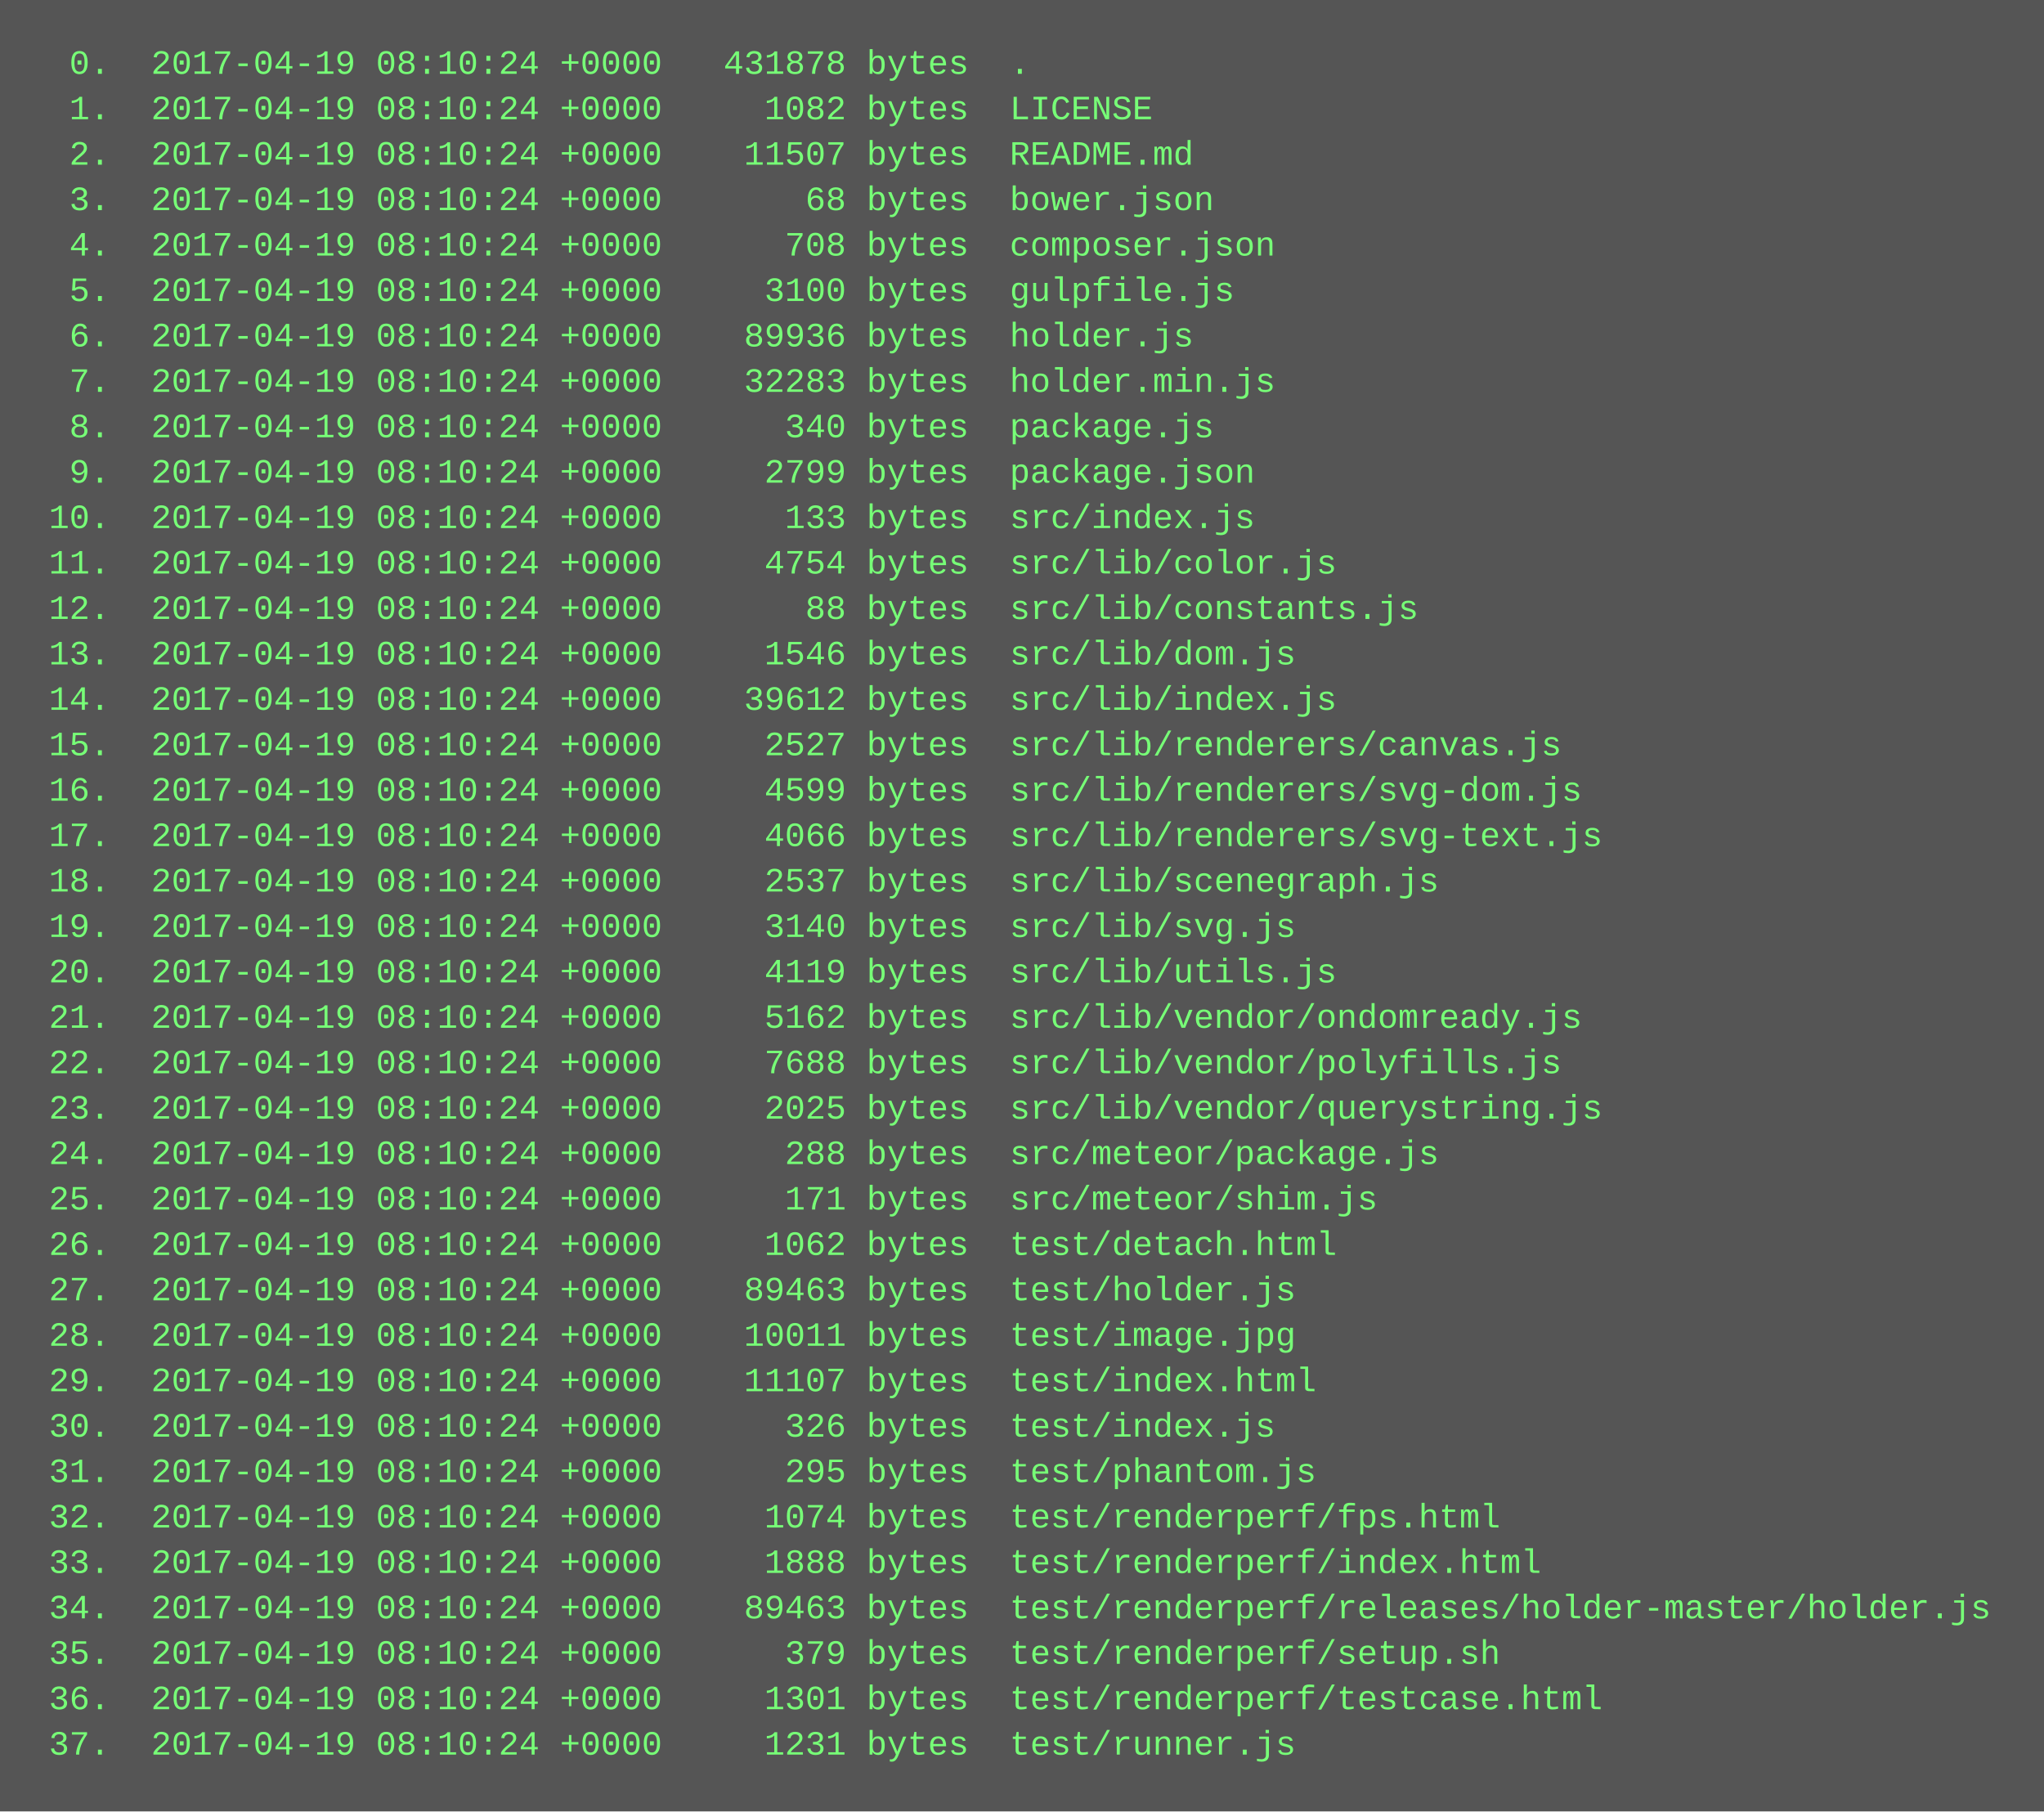
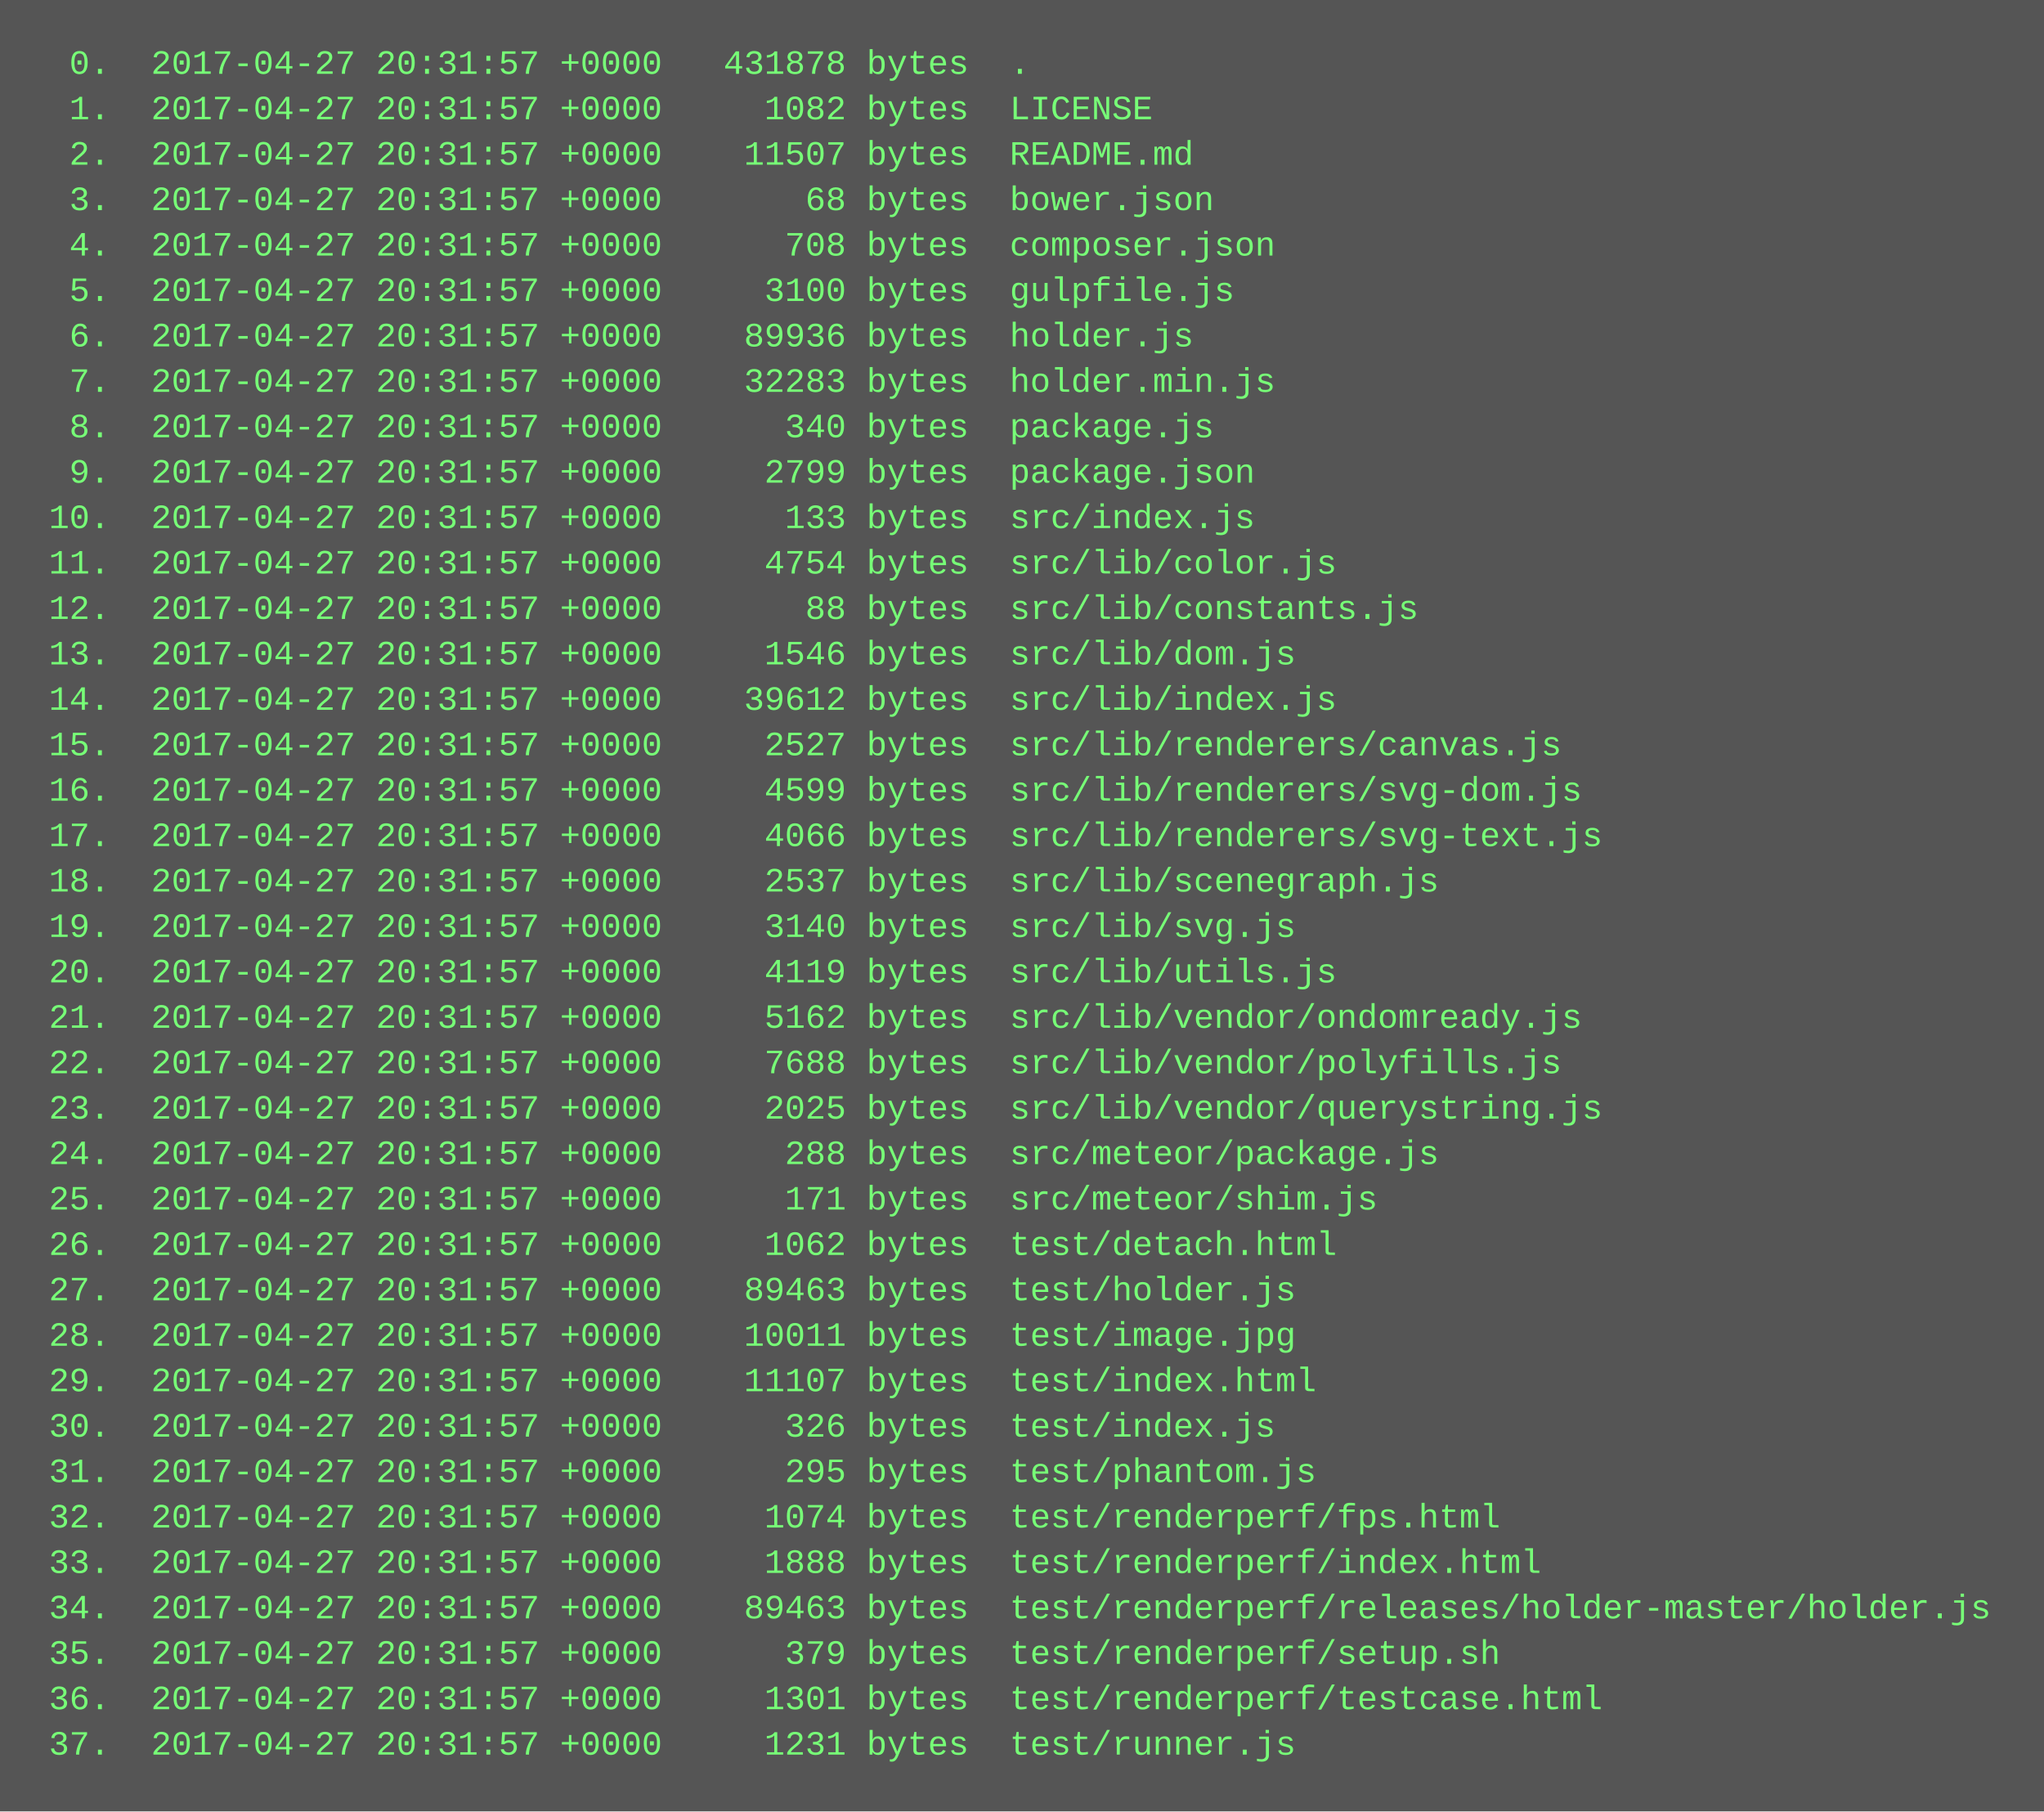
<svg xmlns="http://www.w3.org/2000/svg" height="638" width="720">
  <rect height="638" fill="#555" width="720" />
  <text fill="#7f7" font-family="Courier New" font-size="12" xml:space="preserve">
-     <tspan x="10" y="26">  0.  2017-04-19 08:10:24 +0000   431878 bytes  .</tspan>
-     <tspan x="10" y="42">  1.  2017-04-19 08:10:24 +0000     1082 bytes  LICENSE</tspan>
-     <tspan x="10" y="58">  2.  2017-04-19 08:10:24 +0000    11507 bytes  README.md</tspan>
-     <tspan x="10" y="74">  3.  2017-04-19 08:10:24 +0000       68 bytes  bower.json</tspan>
-     <tspan x="10" y="90">  4.  2017-04-19 08:10:24 +0000      708 bytes  composer.json</tspan>
-     <tspan x="10" y="106">  5.  2017-04-19 08:10:24 +0000     3100 bytes  gulpfile.js</tspan>
-     <tspan x="10" y="122">  6.  2017-04-19 08:10:24 +0000    89936 bytes  holder.js</tspan>
-     <tspan x="10" y="138">  7.  2017-04-19 08:10:24 +0000    32283 bytes  holder.min.js</tspan>
-     <tspan x="10" y="154">  8.  2017-04-19 08:10:24 +0000      340 bytes  package.js</tspan>
-     <tspan x="10" y="170">  9.  2017-04-19 08:10:24 +0000     2799 bytes  package.json</tspan>
-     <tspan x="10" y="186"> 10.  2017-04-19 08:10:24 +0000      133 bytes  src/index.js</tspan>
-     <tspan x="10" y="202"> 11.  2017-04-19 08:10:24 +0000     4754 bytes  src/lib/color.js</tspan>
-     <tspan x="10" y="218"> 12.  2017-04-19 08:10:24 +0000       88 bytes  src/lib/constants.js</tspan>
-     <tspan x="10" y="234"> 13.  2017-04-19 08:10:24 +0000     1546 bytes  src/lib/dom.js</tspan>
-     <tspan x="10" y="250"> 14.  2017-04-19 08:10:24 +0000    39612 bytes  src/lib/index.js</tspan>
-     <tspan x="10" y="266"> 15.  2017-04-19 08:10:24 +0000     2527 bytes  src/lib/renderers/canvas.js</tspan>
-     <tspan x="10" y="282"> 16.  2017-04-19 08:10:24 +0000     4599 bytes  src/lib/renderers/svg-dom.js</tspan>
-     <tspan x="10" y="298"> 17.  2017-04-19 08:10:24 +0000     4066 bytes  src/lib/renderers/svg-text.js</tspan>
-     <tspan x="10" y="314"> 18.  2017-04-19 08:10:24 +0000     2537 bytes  src/lib/scenegraph.js</tspan>
-     <tspan x="10" y="330"> 19.  2017-04-19 08:10:24 +0000     3140 bytes  src/lib/svg.js</tspan>
-     <tspan x="10" y="346"> 20.  2017-04-19 08:10:24 +0000     4119 bytes  src/lib/utils.js</tspan>
-     <tspan x="10" y="362"> 21.  2017-04-19 08:10:24 +0000     5162 bytes  src/lib/vendor/ondomready.js</tspan>
-     <tspan x="10" y="378"> 22.  2017-04-19 08:10:24 +0000     7688 bytes  src/lib/vendor/polyfills.js</tspan>
-     <tspan x="10" y="394"> 23.  2017-04-19 08:10:24 +0000     2025 bytes  src/lib/vendor/querystring.js</tspan>
-     <tspan x="10" y="410"> 24.  2017-04-19 08:10:24 +0000      288 bytes  src/meteor/package.js</tspan>
-     <tspan x="10" y="426"> 25.  2017-04-19 08:10:24 +0000      171 bytes  src/meteor/shim.js</tspan>
-     <tspan x="10" y="442"> 26.  2017-04-19 08:10:24 +0000     1062 bytes  test/detach.html</tspan>
-     <tspan x="10" y="458"> 27.  2017-04-19 08:10:24 +0000    89463 bytes  test/holder.js</tspan>
-     <tspan x="10" y="474"> 28.  2017-04-19 08:10:24 +0000    10011 bytes  test/image.jpg</tspan>
-     <tspan x="10" y="490"> 29.  2017-04-19 08:10:24 +0000    11107 bytes  test/index.html</tspan>
-     <tspan x="10" y="506"> 30.  2017-04-19 08:10:24 +0000      326 bytes  test/index.js</tspan>
-     <tspan x="10" y="522"> 31.  2017-04-19 08:10:24 +0000      295 bytes  test/phantom.js</tspan>
-     <tspan x="10" y="538"> 32.  2017-04-19 08:10:24 +0000     1074 bytes  test/renderperf/fps.html</tspan>
-     <tspan x="10" y="554"> 33.  2017-04-19 08:10:24 +0000     1888 bytes  test/renderperf/index.html</tspan>
-     <tspan x="10" y="570"> 34.  2017-04-19 08:10:24 +0000    89463 bytes  test/renderperf/releases/holder-master/holder.js</tspan>
-     <tspan x="10" y="586"> 35.  2017-04-19 08:10:24 +0000      379 bytes  test/renderperf/setup.sh</tspan>
-     <tspan x="10" y="602"> 36.  2017-04-19 08:10:24 +0000     1301 bytes  test/renderperf/testcase.html</tspan>
-     <tspan x="10" y="618"> 37.  2017-04-19 08:10:24 +0000     1231 bytes  test/runner.js</tspan>
+     <tspan x="10" y="26">  0.  2017-04-27 20:31:57 +0000   431878 bytes  .</tspan>
+     <tspan x="10" y="42">  1.  2017-04-27 20:31:57 +0000     1082 bytes  LICENSE</tspan>
+     <tspan x="10" y="58">  2.  2017-04-27 20:31:57 +0000    11507 bytes  README.md</tspan>
+     <tspan x="10" y="74">  3.  2017-04-27 20:31:57 +0000       68 bytes  bower.json</tspan>
+     <tspan x="10" y="90">  4.  2017-04-27 20:31:57 +0000      708 bytes  composer.json</tspan>
+     <tspan x="10" y="106">  5.  2017-04-27 20:31:57 +0000     3100 bytes  gulpfile.js</tspan>
+     <tspan x="10" y="122">  6.  2017-04-27 20:31:57 +0000    89936 bytes  holder.js</tspan>
+     <tspan x="10" y="138">  7.  2017-04-27 20:31:57 +0000    32283 bytes  holder.min.js</tspan>
+     <tspan x="10" y="154">  8.  2017-04-27 20:31:57 +0000      340 bytes  package.js</tspan>
+     <tspan x="10" y="170">  9.  2017-04-27 20:31:57 +0000     2799 bytes  package.json</tspan>
+     <tspan x="10" y="186"> 10.  2017-04-27 20:31:57 +0000      133 bytes  src/index.js</tspan>
+     <tspan x="10" y="202"> 11.  2017-04-27 20:31:57 +0000     4754 bytes  src/lib/color.js</tspan>
+     <tspan x="10" y="218"> 12.  2017-04-27 20:31:57 +0000       88 bytes  src/lib/constants.js</tspan>
+     <tspan x="10" y="234"> 13.  2017-04-27 20:31:57 +0000     1546 bytes  src/lib/dom.js</tspan>
+     <tspan x="10" y="250"> 14.  2017-04-27 20:31:57 +0000    39612 bytes  src/lib/index.js</tspan>
+     <tspan x="10" y="266"> 15.  2017-04-27 20:31:57 +0000     2527 bytes  src/lib/renderers/canvas.js</tspan>
+     <tspan x="10" y="282"> 16.  2017-04-27 20:31:57 +0000     4599 bytes  src/lib/renderers/svg-dom.js</tspan>
+     <tspan x="10" y="298"> 17.  2017-04-27 20:31:57 +0000     4066 bytes  src/lib/renderers/svg-text.js</tspan>
+     <tspan x="10" y="314"> 18.  2017-04-27 20:31:57 +0000     2537 bytes  src/lib/scenegraph.js</tspan>
+     <tspan x="10" y="330"> 19.  2017-04-27 20:31:57 +0000     3140 bytes  src/lib/svg.js</tspan>
+     <tspan x="10" y="346"> 20.  2017-04-27 20:31:57 +0000     4119 bytes  src/lib/utils.js</tspan>
+     <tspan x="10" y="362"> 21.  2017-04-27 20:31:57 +0000     5162 bytes  src/lib/vendor/ondomready.js</tspan>
+     <tspan x="10" y="378"> 22.  2017-04-27 20:31:57 +0000     7688 bytes  src/lib/vendor/polyfills.js</tspan>
+     <tspan x="10" y="394"> 23.  2017-04-27 20:31:57 +0000     2025 bytes  src/lib/vendor/querystring.js</tspan>
+     <tspan x="10" y="410"> 24.  2017-04-27 20:31:57 +0000      288 bytes  src/meteor/package.js</tspan>
+     <tspan x="10" y="426"> 25.  2017-04-27 20:31:57 +0000      171 bytes  src/meteor/shim.js</tspan>
+     <tspan x="10" y="442"> 26.  2017-04-27 20:31:57 +0000     1062 bytes  test/detach.html</tspan>
+     <tspan x="10" y="458"> 27.  2017-04-27 20:31:57 +0000    89463 bytes  test/holder.js</tspan>
+     <tspan x="10" y="474"> 28.  2017-04-27 20:31:57 +0000    10011 bytes  test/image.jpg</tspan>
+     <tspan x="10" y="490"> 29.  2017-04-27 20:31:57 +0000    11107 bytes  test/index.html</tspan>
+     <tspan x="10" y="506"> 30.  2017-04-27 20:31:57 +0000      326 bytes  test/index.js</tspan>
+     <tspan x="10" y="522"> 31.  2017-04-27 20:31:57 +0000      295 bytes  test/phantom.js</tspan>
+     <tspan x="10" y="538"> 32.  2017-04-27 20:31:57 +0000     1074 bytes  test/renderperf/fps.html</tspan>
+     <tspan x="10" y="554"> 33.  2017-04-27 20:31:57 +0000     1888 bytes  test/renderperf/index.html</tspan>
+     <tspan x="10" y="570"> 34.  2017-04-27 20:31:57 +0000    89463 bytes  test/renderperf/releases/holder-master/holder.js</tspan>
+     <tspan x="10" y="586"> 35.  2017-04-27 20:31:57 +0000      379 bytes  test/renderperf/setup.sh</tspan>
+     <tspan x="10" y="602"> 36.  2017-04-27 20:31:57 +0000     1301 bytes  test/renderperf/testcase.html</tspan>
+     <tspan x="10" y="618"> 37.  2017-04-27 20:31:57 +0000     1231 bytes  test/runner.js</tspan>
  </text>
</svg>
